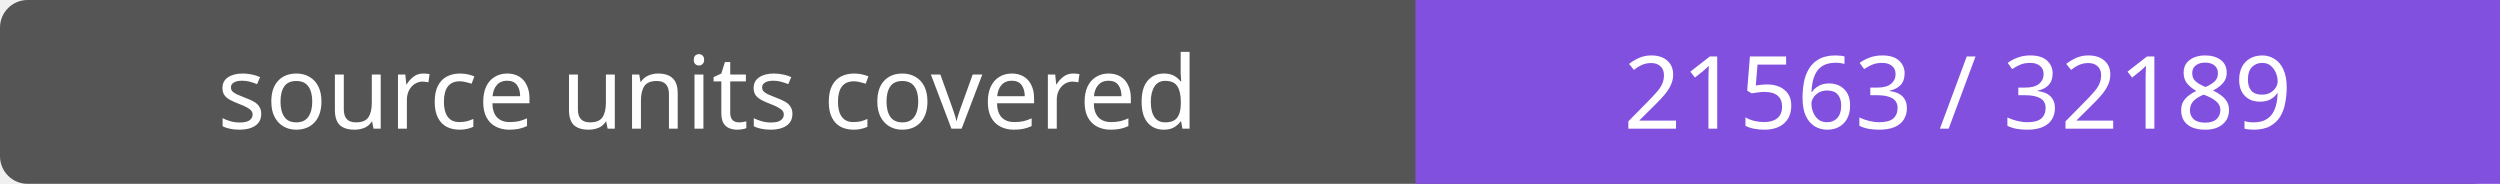
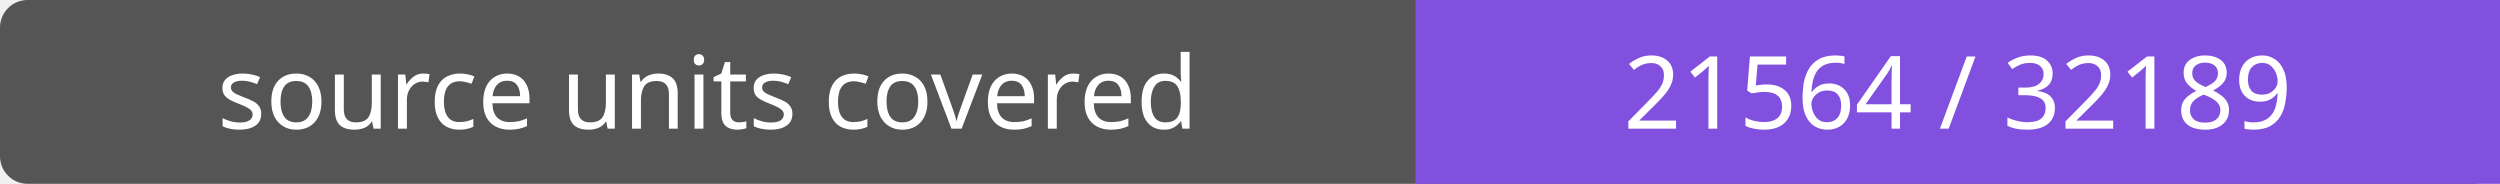
- <svg xmlns="http://www.w3.org/2000/svg" width="272" height="20" role="img" aria-label="source units covered: 21563 / 32189">
+ <svg xmlns="http://www.w3.org/2000/svg" width="272" height="20" role="img" aria-label="source units covered: 21564 / 32189">
  <rect width="272" height="20" rx="3" fill="#555" />
  <path fill="#8250df" d="M154 0h118v20H154z" />
  <g fill="#fff" text-anchor="middle" font-family="Verdana,sans-serif" font-size="11">
    <text x="77.0" y="14">source units covered</text>
-     <text x="213.0" y="14">21563 / 32189</text>
+     <text x="213.0" y="14">21564 / 32189</text>
  </g>
</svg>
